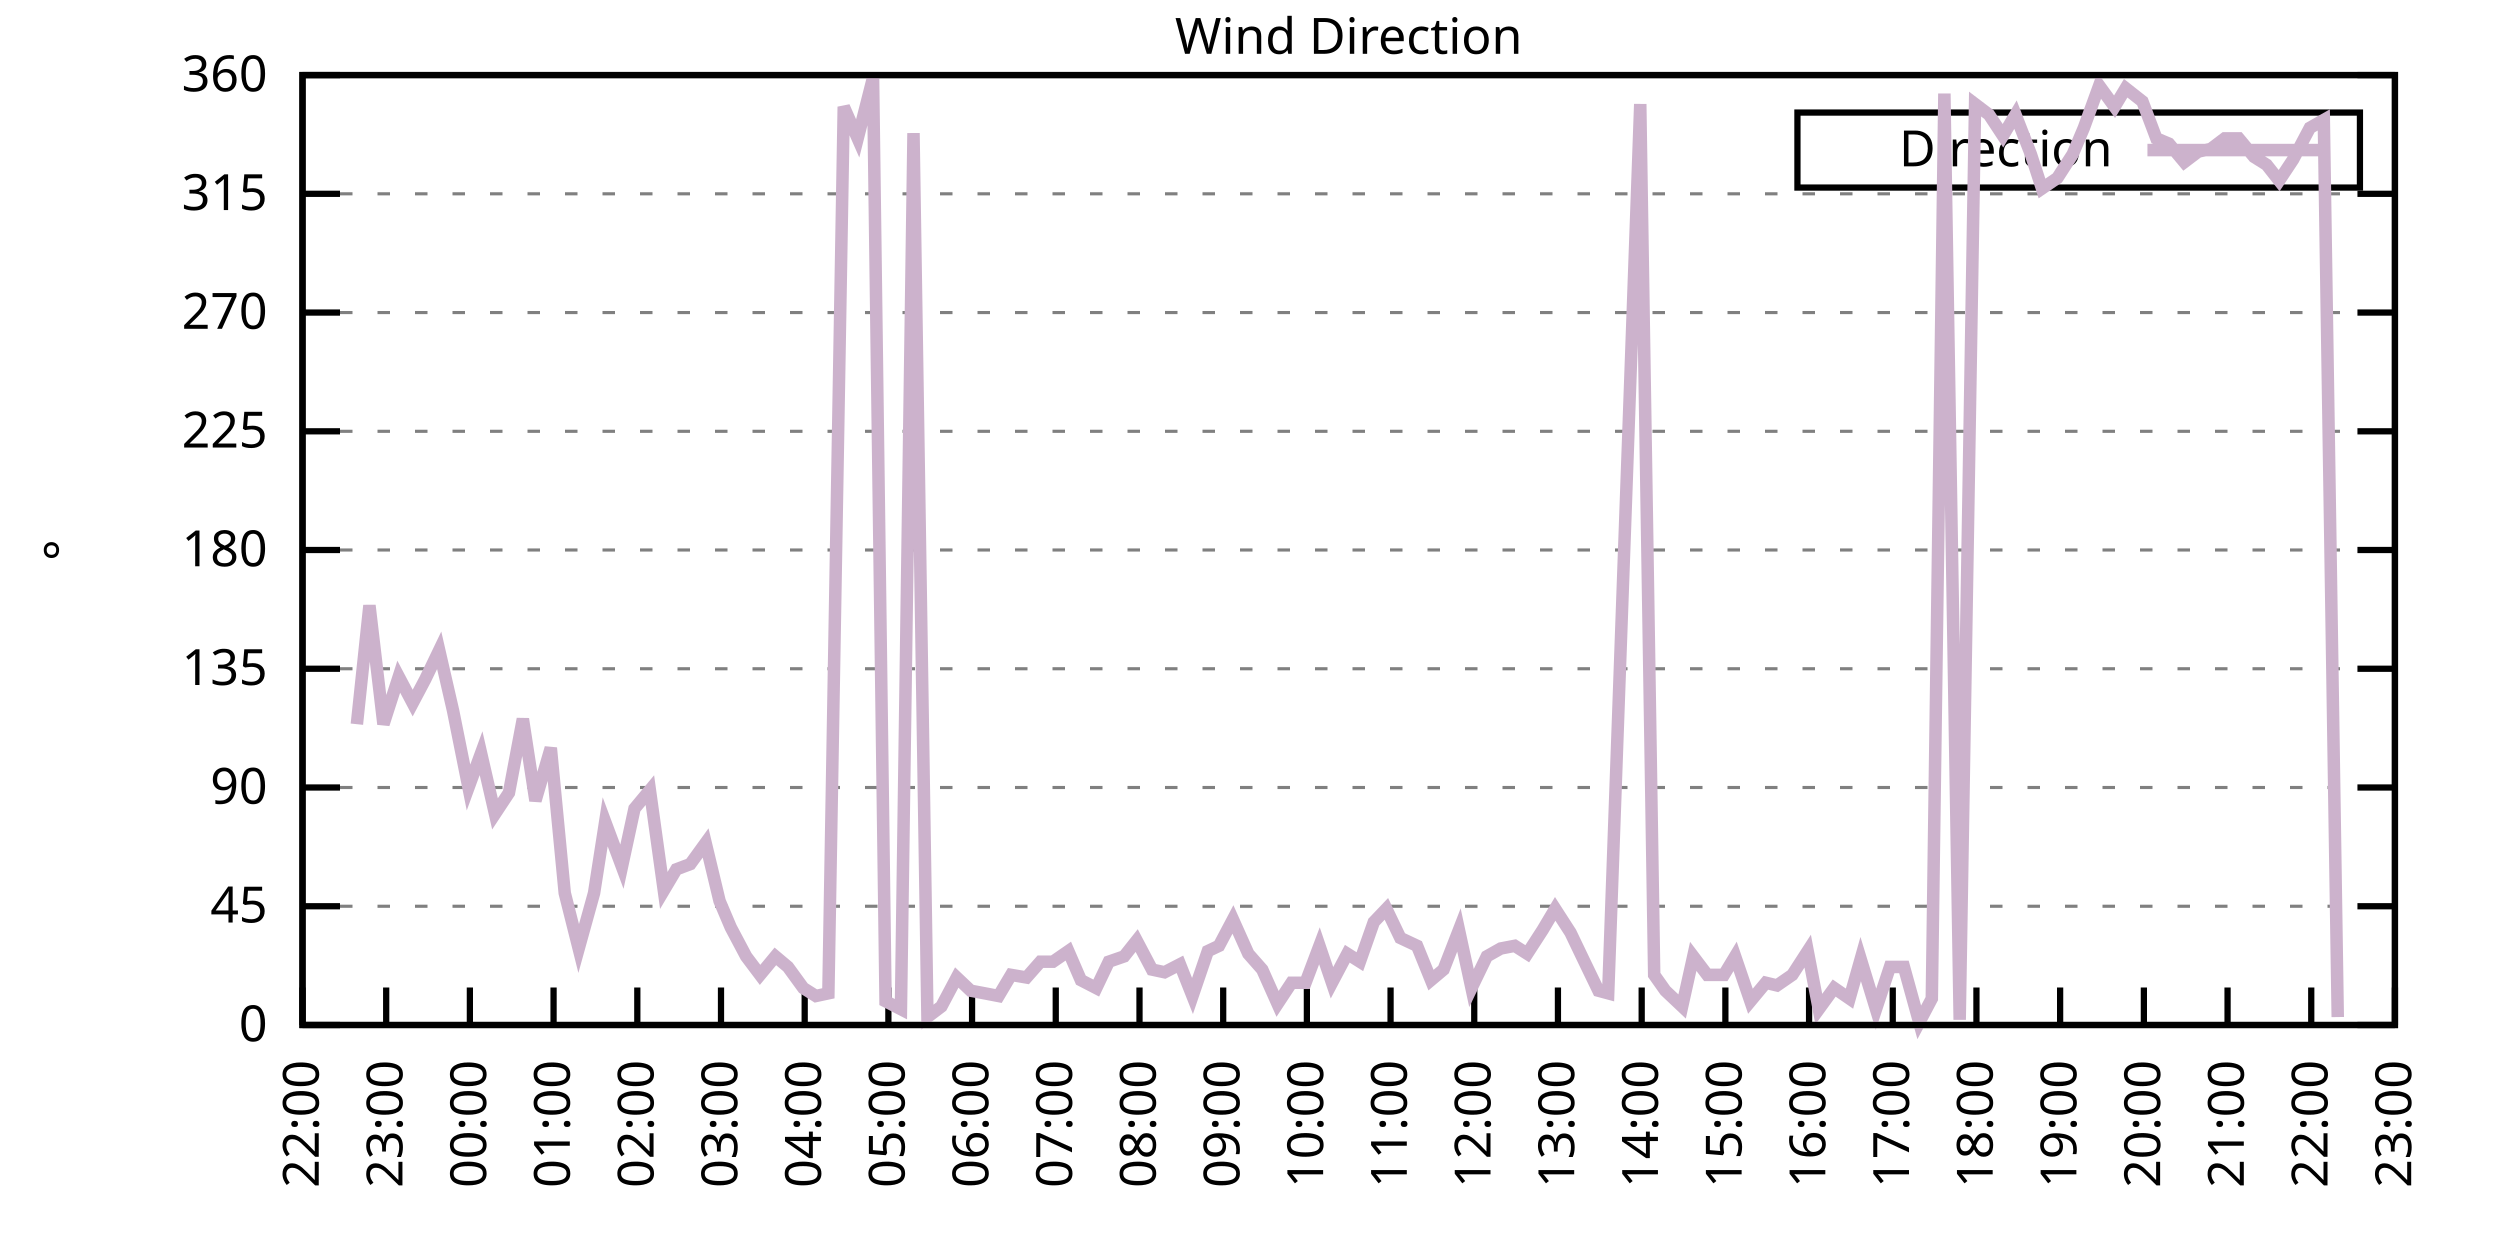
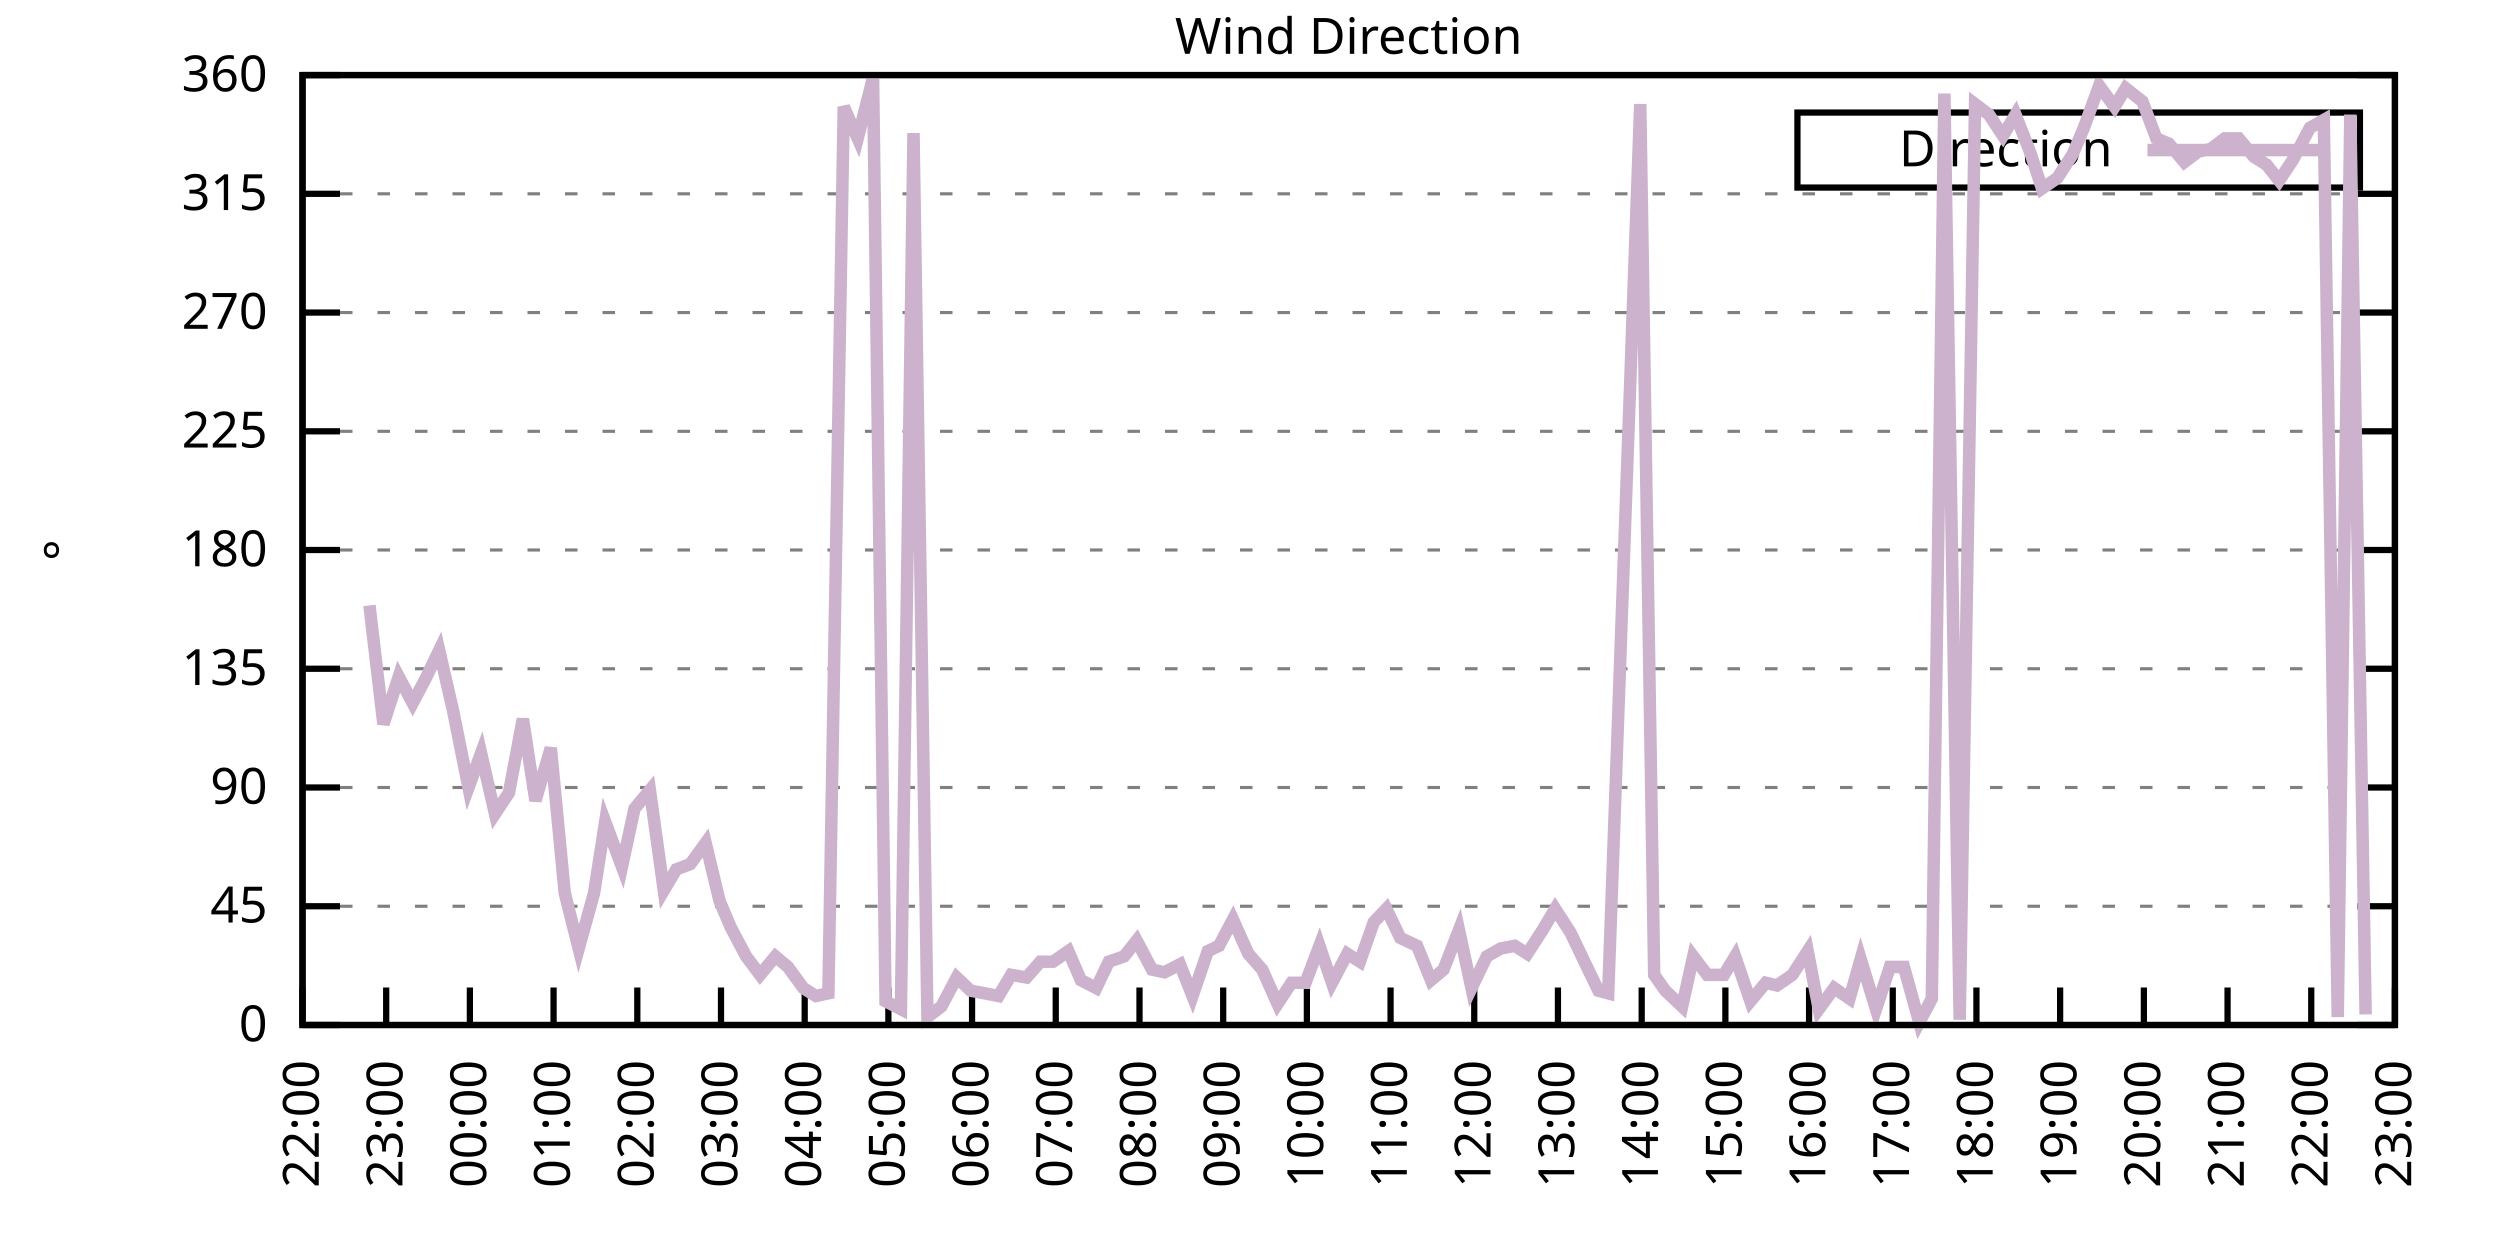
<svg xmlns="http://www.w3.org/2000/svg" xmlns:xlink="http://www.w3.org/1999/xlink" width="400" height="200" viewBox="0 0 400 200">
  <g id="gnuplot_canvas">
    <rect x="0" y="0" width="400" height="200" fill="none" />
    <defs>
      <circle id="gpDot" r="0.5" stroke-width="0.5" stroke="currentColor" />
      <path id="gpPt0" stroke-width="0.333" stroke="currentColor" d="M-1,0 h2 M0,-1 v2" />
      <path id="gpPt1" stroke-width="0.333" stroke="currentColor" d="M-1,-1 L1,1 M1,-1 L-1,1" />
      <path id="gpPt2" stroke-width="0.333" stroke="currentColor" d="M-1,0 L1,0 M0,-1 L0,1 M-1,-1 L1,1 M-1,1 L1,-1" />
      <rect id="gpPt3" stroke-width="0.333" stroke="currentColor" x="-1" y="-1" width="2" height="2" />
      <rect id="gpPt4" stroke-width="0.333" stroke="currentColor" fill="currentColor" x="-1" y="-1" width="2" height="2" />
      <circle id="gpPt5" stroke-width="0.333" stroke="currentColor" cx="0" cy="0" r="1" />
      <use xlink:href="#gpPt5" id="gpPt6" fill="currentColor" stroke="none" />
      <path id="gpPt7" stroke-width="0.333" stroke="currentColor" d="M0,-1.33 L-1.33,0.67 L1.33,0.67 z" />
      <use xlink:href="#gpPt7" id="gpPt8" fill="currentColor" stroke="none" />
      <use xlink:href="#gpPt7" id="gpPt9" stroke="currentColor" transform="rotate(180)" />
      <use xlink:href="#gpPt9" id="gpPt10" fill="currentColor" stroke="none" />
      <use xlink:href="#gpPt3" id="gpPt11" stroke="currentColor" transform="rotate(45)" />
      <use xlink:href="#gpPt11" id="gpPt12" fill="currentColor" stroke="none" />
      <path id="gpPt13" stroke-width="0.333" stroke="currentColor" d="M0,1.330 L1.265,0.411 L0.782,-1.067 L-0.782,-1.076 L-1.265,0.411 z" />
      <use xlink:href="#gpPt13" id="gpPt14" fill="currentColor" stroke="none" />
      <filter id="textbox" filterUnits="objectBoundingBox" x="0" y="0" height="1" width="1">
        <feFlood flood-color="white" flood-opacity="1" result="bgnd" />
        <feComposite in="SourceGraphic" in2="bgnd" operator="atop" />
      </filter>
      <filter id="greybox" filterUnits="objectBoundingBox" x="0" y="0" height="1" width="1">
        <feFlood flood-color="lightgrey" flood-opacity="1" result="grey" />
        <feComposite in="SourceGraphic" in2="grey" operator="atop" />
      </filter>
    </defs>
    <g fill="none" color="white" stroke="currentColor" stroke-width="1.00" stroke-linecap="butt" stroke-linejoin="miter">
</g>
    <g fill="none" color="black" stroke="currentColor" stroke-width="1.00" stroke-linecap="butt" stroke-linejoin="miter">
      <g stroke="none" shape-rendering="crispEdges">
        <polygon fill="rgb(255, 255, 255)" points="48.40,164.00 383.18,164.00 383.18,12.02 48.40,12.02 " />
      </g>
    </g>
    <g fill="none" color="black" stroke="currentColor" stroke-width="1.00" stroke-linecap="butt" stroke-linejoin="miter">
</g>
    <g fill="none" color="black" stroke="black" stroke-width="0.50" stroke-linecap="butt" stroke-linejoin="miter">
</g>
    <g fill="none" color="gray" stroke="currentColor" stroke-width="0.50" stroke-linecap="butt" stroke-linejoin="miter">
      <path stroke="gray" stroke-dasharray="2,4" class="gridline" d="M48.40,164.00 L383.19,164.00  " />
    </g>
    <g fill="none" color="gray" stroke="gray" stroke-width="1.00" stroke-linecap="butt" stroke-linejoin="miter">
</g>
    <g fill="none" color="black" stroke="currentColor" stroke-width="1.00" stroke-linecap="butt" stroke-linejoin="miter">
      <path stroke="black" d="M48.40,164.00 L54.40,164.00 M383.19,164.00 L377.19,164.00  " />
      <g transform="translate(42.80,166.60)" stroke="none" fill="black" font-family="Sans" font-size="8.00" text-anchor="end">
        <text>
          <tspan font-family="Sans"> 0</tspan>
        </text>
      </g>
    </g>
    <g fill="none" color="black" stroke="currentColor" stroke-width="1.00" stroke-linecap="butt" stroke-linejoin="miter">
</g>
    <g fill="none" color="black" stroke="black" stroke-width="0.50" stroke-linecap="butt" stroke-linejoin="miter">
</g>
    <g fill="none" color="gray" stroke="currentColor" stroke-width="0.50" stroke-linecap="butt" stroke-linejoin="miter">
      <path stroke="gray" stroke-dasharray="2,4" class="gridline" d="M48.40,145.00 L383.19,145.00  " />
    </g>
    <g fill="none" color="gray" stroke="gray" stroke-width="1.00" stroke-linecap="butt" stroke-linejoin="miter">
</g>
    <g fill="none" color="black" stroke="currentColor" stroke-width="1.00" stroke-linecap="butt" stroke-linejoin="miter">
      <path stroke="black" d="M48.40,145.00 L54.40,145.00 M383.19,145.00 L377.19,145.00  " />
      <g transform="translate(42.80,147.60)" stroke="none" fill="black" font-family="Sans" font-size="8.00" text-anchor="end">
        <text>
          <tspan font-family="Sans"> 45</tspan>
        </text>
      </g>
    </g>
    <g fill="none" color="black" stroke="currentColor" stroke-width="1.00" stroke-linecap="butt" stroke-linejoin="miter">
</g>
    <g fill="none" color="black" stroke="black" stroke-width="0.50" stroke-linecap="butt" stroke-linejoin="miter">
</g>
    <g fill="none" color="gray" stroke="currentColor" stroke-width="0.50" stroke-linecap="butt" stroke-linejoin="miter">
      <path stroke="gray" stroke-dasharray="2,4" class="gridline" d="M48.40,126.00 L383.19,126.00  " />
    </g>
    <g fill="none" color="gray" stroke="gray" stroke-width="1.00" stroke-linecap="butt" stroke-linejoin="miter">
</g>
    <g fill="none" color="black" stroke="currentColor" stroke-width="1.00" stroke-linecap="butt" stroke-linejoin="miter">
      <path stroke="black" d="M48.40,126.00 L54.40,126.00 M383.19,126.00 L377.19,126.00  " />
      <g transform="translate(42.80,128.60)" stroke="none" fill="black" font-family="Sans" font-size="8.00" text-anchor="end">
        <text>
          <tspan font-family="Sans"> 90</tspan>
        </text>
      </g>
    </g>
    <g fill="none" color="black" stroke="currentColor" stroke-width="1.00" stroke-linecap="butt" stroke-linejoin="miter">
</g>
    <g fill="none" color="black" stroke="black" stroke-width="0.50" stroke-linecap="butt" stroke-linejoin="miter">
</g>
    <g fill="none" color="gray" stroke="currentColor" stroke-width="0.50" stroke-linecap="butt" stroke-linejoin="miter">
      <path stroke="gray" stroke-dasharray="2,4" class="gridline" d="M48.40,107.00 L383.19,107.00  " />
    </g>
    <g fill="none" color="gray" stroke="gray" stroke-width="1.00" stroke-linecap="butt" stroke-linejoin="miter">
</g>
    <g fill="none" color="black" stroke="currentColor" stroke-width="1.00" stroke-linecap="butt" stroke-linejoin="miter">
      <path stroke="black" d="M48.40,107.00 L54.40,107.00 M383.19,107.00 L377.19,107.00  " />
      <g transform="translate(42.80,109.60)" stroke="none" fill="black" font-family="Sans" font-size="8.00" text-anchor="end">
        <text>
          <tspan font-family="Sans"> 135</tspan>
        </text>
      </g>
    </g>
    <g fill="none" color="black" stroke="currentColor" stroke-width="1.00" stroke-linecap="butt" stroke-linejoin="miter">
</g>
    <g fill="none" color="black" stroke="black" stroke-width="0.50" stroke-linecap="butt" stroke-linejoin="miter">
</g>
    <g fill="none" color="gray" stroke="currentColor" stroke-width="0.50" stroke-linecap="butt" stroke-linejoin="miter">
      <path stroke="gray" stroke-dasharray="2,4" class="gridline" d="M48.40,88.00 L383.19,88.00  " />
    </g>
    <g fill="none" color="gray" stroke="gray" stroke-width="1.00" stroke-linecap="butt" stroke-linejoin="miter">
</g>
    <g fill="none" color="black" stroke="currentColor" stroke-width="1.00" stroke-linecap="butt" stroke-linejoin="miter">
      <path stroke="black" d="M48.40,88.00 L54.40,88.00 M383.19,88.00 L377.19,88.00  " />
      <g transform="translate(42.80,90.60)" stroke="none" fill="black" font-family="Sans" font-size="8.00" text-anchor="end">
        <text>
          <tspan font-family="Sans"> 180</tspan>
        </text>
      </g>
    </g>
    <g fill="none" color="black" stroke="currentColor" stroke-width="1.00" stroke-linecap="butt" stroke-linejoin="miter">
</g>
    <g fill="none" color="black" stroke="black" stroke-width="0.50" stroke-linecap="butt" stroke-linejoin="miter">
</g>
    <g fill="none" color="gray" stroke="currentColor" stroke-width="0.50" stroke-linecap="butt" stroke-linejoin="miter">
      <path stroke="gray" stroke-dasharray="2,4" class="gridline" d="M48.40,69.01 L383.19,69.01  " />
    </g>
    <g fill="none" color="gray" stroke="gray" stroke-width="1.00" stroke-linecap="butt" stroke-linejoin="miter">
</g>
    <g fill="none" color="black" stroke="currentColor" stroke-width="1.00" stroke-linecap="butt" stroke-linejoin="miter">
      <path stroke="black" d="M48.40,69.01 L54.40,69.01 M383.19,69.01 L377.19,69.01  " />
      <g transform="translate(42.80,71.61)" stroke="none" fill="black" font-family="Sans" font-size="8.00" text-anchor="end">
        <text>
          <tspan font-family="Sans"> 225</tspan>
        </text>
      </g>
    </g>
    <g fill="none" color="black" stroke="currentColor" stroke-width="1.00" stroke-linecap="butt" stroke-linejoin="miter">
</g>
    <g fill="none" color="black" stroke="black" stroke-width="0.50" stroke-linecap="butt" stroke-linejoin="miter">
</g>
    <g fill="none" color="gray" stroke="currentColor" stroke-width="0.50" stroke-linecap="butt" stroke-linejoin="miter">
      <path stroke="gray" stroke-dasharray="2,4" class="gridline" d="M48.40,50.01 L383.19,50.01  " />
    </g>
    <g fill="none" color="gray" stroke="gray" stroke-width="1.00" stroke-linecap="butt" stroke-linejoin="miter">
</g>
    <g fill="none" color="black" stroke="currentColor" stroke-width="1.00" stroke-linecap="butt" stroke-linejoin="miter">
      <path stroke="black" d="M48.40,50.01 L54.40,50.01 M383.19,50.01 L377.19,50.01  " />
      <g transform="translate(42.80,52.61)" stroke="none" fill="black" font-family="Sans" font-size="8.00" text-anchor="end">
        <text>
          <tspan font-family="Sans"> 270</tspan>
        </text>
      </g>
    </g>
    <g fill="none" color="black" stroke="currentColor" stroke-width="1.00" stroke-linecap="butt" stroke-linejoin="miter">
</g>
    <g fill="none" color="black" stroke="black" stroke-width="0.50" stroke-linecap="butt" stroke-linejoin="miter">
</g>
    <g fill="none" color="gray" stroke="currentColor" stroke-width="0.50" stroke-linecap="butt" stroke-linejoin="miter">
      <path stroke="gray" stroke-dasharray="2,4" class="gridline" d="M48.40,31.01 L383.19,31.01  " />
    </g>
    <g fill="none" color="gray" stroke="gray" stroke-width="1.00" stroke-linecap="butt" stroke-linejoin="miter">
</g>
    <g fill="none" color="black" stroke="currentColor" stroke-width="1.00" stroke-linecap="butt" stroke-linejoin="miter">
      <path stroke="black" d="M48.40,31.01 L54.40,31.01 M383.19,31.01 L377.19,31.01  " />
      <g transform="translate(42.80,33.61)" stroke="none" fill="black" font-family="Sans" font-size="8.00" text-anchor="end">
        <text>
          <tspan font-family="Sans"> 315</tspan>
        </text>
      </g>
    </g>
    <g fill="none" color="black" stroke="currentColor" stroke-width="1.00" stroke-linecap="butt" stroke-linejoin="miter">
</g>
    <g fill="none" color="black" stroke="black" stroke-width="0.50" stroke-linecap="butt" stroke-linejoin="miter">
</g>
    <g fill="none" color="gray" stroke="currentColor" stroke-width="0.50" stroke-linecap="butt" stroke-linejoin="miter">
      <path stroke="gray" stroke-dasharray="2,4" class="gridline" d="M48.40,12.01 L383.19,12.01  " />
    </g>
    <g fill="none" color="gray" stroke="gray" stroke-width="1.00" stroke-linecap="butt" stroke-linejoin="miter">
</g>
    <g fill="none" color="black" stroke="currentColor" stroke-width="1.00" stroke-linecap="butt" stroke-linejoin="miter">
      <path stroke="black" d="M48.40,12.01 L54.40,12.01 M383.19,12.01 L377.19,12.01  " />
      <g transform="translate(42.80,14.61)" stroke="none" fill="black" font-family="Sans" font-size="8.00" text-anchor="end">
        <text>
          <tspan font-family="Sans"> 360</tspan>
        </text>
      </g>
    </g>
    <g fill="none" color="black" stroke="currentColor" stroke-width="1.00" stroke-linecap="butt" stroke-linejoin="miter">
      <path stroke="black" d="M48.40,164.00 L48.40,158.00  " />
      <g transform="translate(51.00,169.60) rotate(270.00)" stroke="none" fill="black" font-family="Sans" font-size="8.00" text-anchor="end">
        <text>
          <tspan font-family="Sans">22:00</tspan>
        </text>
      </g>
    </g>
    <g fill="none" color="black" stroke="currentColor" stroke-width="1.00" stroke-linecap="butt" stroke-linejoin="miter">
      <path stroke="black" d="M61.79,164.00 L61.79,158.00  " />
      <g transform="translate(64.39,169.60) rotate(270.00)" stroke="none" fill="black" font-family="Sans" font-size="8.00" text-anchor="end">
        <text>
          <tspan font-family="Sans">23:00</tspan>
        </text>
      </g>
    </g>
    <g fill="none" color="black" stroke="currentColor" stroke-width="1.00" stroke-linecap="butt" stroke-linejoin="miter">
      <path stroke="black" d="M75.18,164.00 L75.18,158.00  " />
      <g transform="translate(77.78,169.60) rotate(270.00)" stroke="none" fill="black" font-family="Sans" font-size="8.00" text-anchor="end">
        <text>
          <tspan font-family="Sans">00:00</tspan>
        </text>
      </g>
    </g>
    <g fill="none" color="black" stroke="currentColor" stroke-width="1.00" stroke-linecap="butt" stroke-linejoin="miter">
      <path stroke="black" d="M88.57,164.00 L88.57,158.00  " />
      <g transform="translate(91.17,169.60) rotate(270.00)" stroke="none" fill="black" font-family="Sans" font-size="8.00" text-anchor="end">
        <text>
          <tspan font-family="Sans">01:00</tspan>
        </text>
      </g>
    </g>
    <g fill="none" color="black" stroke="currentColor" stroke-width="1.00" stroke-linecap="butt" stroke-linejoin="miter">
      <path stroke="black" d="M101.97,164.00 L101.97,158.00  " />
      <g transform="translate(104.57,169.60) rotate(270.00)" stroke="none" fill="black" font-family="Sans" font-size="8.00" text-anchor="end">
        <text>
          <tspan font-family="Sans">02:00</tspan>
        </text>
      </g>
    </g>
    <g fill="none" color="black" stroke="currentColor" stroke-width="1.00" stroke-linecap="butt" stroke-linejoin="miter">
      <path stroke="black" d="M115.36,164.00 L115.36,158.00  " />
      <g transform="translate(117.96,169.60) rotate(270.00)" stroke="none" fill="black" font-family="Sans" font-size="8.00" text-anchor="end">
        <text>
          <tspan font-family="Sans">03:00</tspan>
        </text>
      </g>
    </g>
    <g fill="none" color="black" stroke="currentColor" stroke-width="1.00" stroke-linecap="butt" stroke-linejoin="miter">
      <path stroke="black" d="M128.75,164.00 L128.75,158.00  " />
      <g transform="translate(131.35,169.60) rotate(270.00)" stroke="none" fill="black" font-family="Sans" font-size="8.00" text-anchor="end">
        <text>
          <tspan font-family="Sans">04:00</tspan>
        </text>
      </g>
    </g>
    <g fill="none" color="black" stroke="currentColor" stroke-width="1.00" stroke-linecap="butt" stroke-linejoin="miter">
      <path stroke="black" d="M142.14,164.00 L142.14,158.00  " />
      <g transform="translate(144.74,169.60) rotate(270.00)" stroke="none" fill="black" font-family="Sans" font-size="8.00" text-anchor="end">
        <text>
          <tspan font-family="Sans">05:00</tspan>
        </text>
      </g>
    </g>
    <g fill="none" color="black" stroke="currentColor" stroke-width="1.00" stroke-linecap="butt" stroke-linejoin="miter">
      <path stroke="black" d="M155.53,164.00 L155.53,158.00  " />
      <g transform="translate(158.13,169.60) rotate(270.00)" stroke="none" fill="black" font-family="Sans" font-size="8.00" text-anchor="end">
        <text>
          <tspan font-family="Sans">06:00</tspan>
        </text>
      </g>
    </g>
    <g fill="none" color="black" stroke="currentColor" stroke-width="1.00" stroke-linecap="butt" stroke-linejoin="miter">
      <path stroke="black" d="M168.92,164.00 L168.92,158.00  " />
      <g transform="translate(171.52,169.60) rotate(270.00)" stroke="none" fill="black" font-family="Sans" font-size="8.00" text-anchor="end">
        <text>
          <tspan font-family="Sans">07:00</tspan>
        </text>
      </g>
    </g>
    <g fill="none" color="black" stroke="currentColor" stroke-width="1.00" stroke-linecap="butt" stroke-linejoin="miter">
      <path stroke="black" d="M182.32,164.00 L182.32,158.00  " />
      <g transform="translate(184.92,169.60) rotate(270.00)" stroke="none" fill="black" font-family="Sans" font-size="8.00" text-anchor="end">
        <text>
          <tspan font-family="Sans">08:00</tspan>
        </text>
      </g>
    </g>
    <g fill="none" color="black" stroke="currentColor" stroke-width="1.00" stroke-linecap="butt" stroke-linejoin="miter">
      <path stroke="black" d="M195.71,164.00 L195.71,158.00  " />
      <g transform="translate(198.31,169.60) rotate(270.00)" stroke="none" fill="black" font-family="Sans" font-size="8.00" text-anchor="end">
        <text>
          <tspan font-family="Sans">09:00</tspan>
        </text>
      </g>
    </g>
    <g fill="none" color="black" stroke="currentColor" stroke-width="1.00" stroke-linecap="butt" stroke-linejoin="miter">
      <path stroke="black" d="M209.10,164.00 L209.10,158.00  " />
      <g transform="translate(211.70,169.60) rotate(270.00)" stroke="none" fill="black" font-family="Sans" font-size="8.00" text-anchor="end">
        <text>
          <tspan font-family="Sans">10:00</tspan>
        </text>
      </g>
    </g>
    <g fill="none" color="black" stroke="currentColor" stroke-width="1.00" stroke-linecap="butt" stroke-linejoin="miter">
      <path stroke="black" d="M222.49,164.00 L222.49,158.00  " />
      <g transform="translate(225.09,169.60) rotate(270.00)" stroke="none" fill="black" font-family="Sans" font-size="8.00" text-anchor="end">
        <text>
          <tspan font-family="Sans">11:00</tspan>
        </text>
      </g>
    </g>
    <g fill="none" color="black" stroke="currentColor" stroke-width="1.00" stroke-linecap="butt" stroke-linejoin="miter">
      <path stroke="black" d="M235.88,164.00 L235.88,158.00  " />
      <g transform="translate(238.48,169.60) rotate(270.00)" stroke="none" fill="black" font-family="Sans" font-size="8.00" text-anchor="end">
        <text>
          <tspan font-family="Sans">12:00</tspan>
        </text>
      </g>
    </g>
    <g fill="none" color="black" stroke="currentColor" stroke-width="1.00" stroke-linecap="butt" stroke-linejoin="miter">
      <path stroke="black" d="M249.27,164.00 L249.27,158.00  " />
      <g transform="translate(251.87,169.60) rotate(270.00)" stroke="none" fill="black" font-family="Sans" font-size="8.00" text-anchor="end">
        <text>
          <tspan font-family="Sans">13:00</tspan>
        </text>
      </g>
    </g>
    <g fill="none" color="black" stroke="currentColor" stroke-width="1.00" stroke-linecap="butt" stroke-linejoin="miter">
      <path stroke="black" d="M262.67,164.00 L262.67,158.00  " />
      <g transform="translate(265.27,169.60) rotate(270.00)" stroke="none" fill="black" font-family="Sans" font-size="8.00" text-anchor="end">
        <text>
          <tspan font-family="Sans">14:00</tspan>
        </text>
      </g>
    </g>
    <g fill="none" color="black" stroke="currentColor" stroke-width="1.00" stroke-linecap="butt" stroke-linejoin="miter">
      <path stroke="black" d="M276.06,164.00 L276.06,158.00  " />
      <g transform="translate(278.66,169.60) rotate(270.00)" stroke="none" fill="black" font-family="Sans" font-size="8.00" text-anchor="end">
        <text>
          <tspan font-family="Sans">15:00</tspan>
        </text>
      </g>
    </g>
    <g fill="none" color="black" stroke="currentColor" stroke-width="1.00" stroke-linecap="butt" stroke-linejoin="miter">
      <path stroke="black" d="M289.45,164.00 L289.45,158.00  " />
      <g transform="translate(292.05,169.60) rotate(270.00)" stroke="none" fill="black" font-family="Sans" font-size="8.00" text-anchor="end">
        <text>
          <tspan font-family="Sans">16:00</tspan>
        </text>
      </g>
    </g>
    <g fill="none" color="black" stroke="currentColor" stroke-width="1.00" stroke-linecap="butt" stroke-linejoin="miter">
      <path stroke="black" d="M302.84,164.00 L302.84,158.00  " />
      <g transform="translate(305.44,169.60) rotate(270.00)" stroke="none" fill="black" font-family="Sans" font-size="8.00" text-anchor="end">
        <text>
          <tspan font-family="Sans">17:00</tspan>
        </text>
      </g>
    </g>
    <g fill="none" color="black" stroke="currentColor" stroke-width="1.00" stroke-linecap="butt" stroke-linejoin="miter">
      <path stroke="black" d="M316.23,164.00 L316.23,158.00  " />
      <g transform="translate(318.83,169.60) rotate(270.00)" stroke="none" fill="black" font-family="Sans" font-size="8.00" text-anchor="end">
        <text>
          <tspan font-family="Sans">18:00</tspan>
        </text>
      </g>
    </g>
    <g fill="none" color="black" stroke="currentColor" stroke-width="1.00" stroke-linecap="butt" stroke-linejoin="miter">
      <path stroke="black" d="M329.62,164.00 L329.62,158.00  " />
      <g transform="translate(332.22,169.60) rotate(270.00)" stroke="none" fill="black" font-family="Sans" font-size="8.00" text-anchor="end">
        <text>
          <tspan font-family="Sans">19:00</tspan>
        </text>
      </g>
    </g>
    <g fill="none" color="black" stroke="currentColor" stroke-width="1.00" stroke-linecap="butt" stroke-linejoin="miter">
      <path stroke="black" d="M343.02,164.00 L343.02,158.00  " />
      <g transform="translate(345.62,169.60) rotate(270.00)" stroke="none" fill="black" font-family="Sans" font-size="8.00" text-anchor="end">
        <text>
          <tspan font-family="Sans">20:00</tspan>
        </text>
      </g>
    </g>
    <g fill="none" color="black" stroke="currentColor" stroke-width="1.00" stroke-linecap="butt" stroke-linejoin="miter">
      <path stroke="black" d="M356.41,164.00 L356.41,158.00  " />
      <g transform="translate(359.01,169.60) rotate(270.00)" stroke="none" fill="black" font-family="Sans" font-size="8.00" text-anchor="end">
        <text>
          <tspan font-family="Sans">21:00</tspan>
        </text>
      </g>
    </g>
    <g fill="none" color="black" stroke="currentColor" stroke-width="1.00" stroke-linecap="butt" stroke-linejoin="miter">
      <path stroke="black" d="M369.80,164.00 L369.80,158.00  " />
      <g transform="translate(372.40,169.60) rotate(270.00)" stroke="none" fill="black" font-family="Sans" font-size="8.00" text-anchor="end">
        <text>
          <tspan font-family="Sans">22:00</tspan>
        </text>
      </g>
    </g>
    <g fill="none" color="black" stroke="currentColor" stroke-width="1.00" stroke-linecap="butt" stroke-linejoin="miter">
      <path stroke="black" d="M383.19,164.00 L383.19,158.00  " />
      <g transform="translate(385.79,169.60) rotate(270.00)" stroke="none" fill="black" font-family="Sans" font-size="8.00" text-anchor="end">
        <text>
          <tspan font-family="Sans">23:00</tspan>
        </text>
      </g>
    </g>
    <g fill="none" color="black" stroke="currentColor" stroke-width="1.00" stroke-linecap="butt" stroke-linejoin="miter">
</g>
    <g fill="none" color="black" stroke="currentColor" stroke-width="1.00" stroke-linecap="butt" stroke-linejoin="miter">
      <path stroke="black" d="M48.40,12.01 L48.40,164.00 L383.19,164.00 L383.19,12.01 L48.40,12.01 Z  " />
    </g>
    <g fill="none" color="black" stroke="currentColor" stroke-width="1.00" stroke-linecap="butt" stroke-linejoin="miter">
</g>
    <g fill="none" color="black" stroke="currentColor" stroke-width="1.00" stroke-linecap="butt" stroke-linejoin="miter">
      <path stroke="black" d="M287.59,30.01 L287.59,18.01 L377.59,18.01 L377.59,30.01 L287.59,30.01 Z  " />
    </g>
    <g id="Wind_direction_plot_1">
      <g fill="none" color="white" stroke="black" stroke-width="2.00" stroke-linecap="butt" stroke-linejoin="miter">
</g>
      <g fill="none" color="black" stroke="currentColor" stroke-width="2.00" stroke-linecap="butt" stroke-linejoin="miter">
        <g transform="translate(337.99,26.61)" stroke="none" fill="black" font-family="Sans" font-size="8.00" text-anchor="end">
          <text>
            <tspan font-family="Sans">Direction</tspan>
          </text>
        </g>
      </g>
      <g fill="none" color="black" stroke="currentColor" stroke-width="2.00" stroke-linecap="butt" stroke-linejoin="miter">
-         <path stroke="rgb(204, 178, 204)" d="M343.59,24.01 L371.99,24.01 M57.10,115.87 L59.11,96.87 L61.35,115.87 L63.80,108.27 L66.03,112.49 L68.04,108.69   L70.27,104.05 L72.50,113.76 L74.96,126.00 L76.97,120.51 L79.20,130.22 L81.43,126.85 L83.66,115.03 L85.67,128.11   L88.13,119.67 L90.36,142.89 L92.59,151.76 L95.05,142.89 L96.83,131.49 L99.51,138.67 L101.52,129.38 L103.98,126.42   L106.21,142.47 L108.22,139.09 L110.45,138.25 L112.90,134.87 L115.13,144.16 L116.92,148.38 L119.38,153.02 L121.61,155.98   L124.06,153.02 L126.07,154.71 L128.53,158.09 L130.54,159.36 L132.54,158.93 L135.00,17.08 L137.23,22.14 L139.69,12.43   L141.69,160.20 L144.15,161.47 L146.16,21.30 L148.39,162.73 L150.62,161.04 L153.08,156.40 L155.31,158.51 L157.54,158.93   L159.77,159.36 L161.78,155.98 L164.24,156.40 L166.47,153.87 L168.48,153.87 L170.93,152.18 L172.94,156.82 L175.40,158.09   L177.41,153.87 L179.86,153.02 L181.87,150.49 L184.32,155.13 L186.33,155.56 L188.79,154.29 L190.80,159.36 L193.25,152.18   L195.04,151.33 L197.27,147.11 L199.73,152.60 L201.96,155.13 L204.41,160.62 L206.64,157.24 L208.88,157.24 L211.11,151.33   L213.12,157.24 L215.57,152.60 L217.58,153.87 L219.81,147.53 L221.82,145.42 L224.05,150.07 L226.73,151.33 L228.96,156.82   L230.97,155.13 L233.43,148.80 L235.44,158.09 L237.89,153.02 L240.12,151.76 L242.36,151.33 L244.36,152.60 L246.82,148.80   L248.83,145.42 L251.28,149.22 L253.51,153.87 L255.75,158.51 L257.31,158.93 L262.44,16.65 L264.67,155.98 L266.46,158.51   L269.14,161.04 L270.92,153.02 L273.16,155.98 L275.83,155.98 L277.62,153.02 L280.07,160.20 L282.53,157.24 L284.32,157.67   L286.77,155.98 L289.23,152.18 L291.01,161.47 L293.47,158.09 L295.92,159.78 L297.71,153.45 L300.16,161.47 L302.39,154.71   L304.63,154.71 L307.08,163.58 L309.09,159.78 L311.10,14.97 L313.55,163.16 L316.01,16.65 L318.24,18.34 L320.47,21.72   L322.48,18.34 L324.94,24.68 L326.72,30.16 L329.18,28.48 L331.63,24.68 L333.42,20.45 L335.87,13.70 L338.33,17.08   L340.11,14.12 L342.79,16.23 L345.02,22.14 L347.03,22.99 L349.49,25.94 L351.72,24.25 L353.73,23.83 L355.96,22.14   L358.19,22.14 L360.65,25.10 L362.66,26.36 L364.66,28.90 L366.90,25.52 L369.58,20.45 L371.81,19.19 L374.04,162.73    " />
+         <path stroke="rgb(204, 178, 204)" d="M343.59,24.01 L371.99,24.01 M59.11,96.87 L61.35,115.87 L63.80,108.27 L66.03,112.49 L68.04,108.69 L70.27,104.05   L72.50,113.76 L74.96,126.00 L76.97,120.51 L79.20,130.22 L81.43,126.85 L83.66,115.03 L85.67,128.11 L88.13,119.67   L90.36,142.89 L92.59,151.76 L95.05,142.89 L96.83,131.49 L99.51,138.67 L101.52,129.38 L103.98,126.42 L106.21,142.47   L108.22,139.09 L110.45,138.25 L112.90,134.87 L115.13,144.16 L116.92,148.38 L119.38,153.02 L121.61,155.98 L124.06,153.02   L126.07,154.71 L128.53,158.09 L130.54,159.36 L132.54,158.93 L135.00,17.08 L137.23,22.14 L139.69,12.43 L141.69,160.20   L144.15,161.47 L146.16,21.30 L148.39,162.73 L150.62,161.04 L153.08,156.40 L155.31,158.51 L157.54,158.93 L159.77,159.36   L161.78,155.98 L164.24,156.40 L166.47,153.87 L168.48,153.87 L170.93,152.18 L172.94,156.82 L175.40,158.09 L177.41,153.87   L179.86,153.02 L181.87,150.49 L184.32,155.13 L186.33,155.56 L188.79,154.29 L190.80,159.36 L193.25,152.18 L195.04,151.33   L197.27,147.11 L199.73,152.60 L201.96,155.13 L204.41,160.62 L206.64,157.24 L208.88,157.24 L211.11,151.33 L213.12,157.24   L215.57,152.60 L217.58,153.87 L219.81,147.53 L221.82,145.42 L224.05,150.07 L226.73,151.33 L228.96,156.82 L230.97,155.13   L233.43,148.80 L235.44,158.09 L237.89,153.02 L240.12,151.76 L242.36,151.33 L244.36,152.60 L246.82,148.80 L248.83,145.42   L251.28,149.22 L253.51,153.87 L255.75,158.51 L257.31,158.93 L262.44,16.65 L264.67,155.98 L266.46,158.51 L269.14,161.04   L270.92,153.02 L273.16,155.98 L275.83,155.98 L277.62,153.02 L280.07,160.20 L282.53,157.24 L284.32,157.67 L286.77,155.98   L289.23,152.18 L291.01,161.47 L293.47,158.09 L295.92,159.78 L297.71,153.45 L300.16,161.47 L302.39,154.71 L304.63,154.71   L307.08,163.58 L309.09,159.78 L311.10,14.97 L313.55,163.16 L316.01,16.65 L318.24,18.34 L320.47,21.72 L322.48,18.34   L324.94,24.68 L326.72,30.16 L329.18,28.48 L331.63,24.68 L333.42,20.45 L335.87,13.70 L338.33,17.08 L340.11,14.12   L342.79,16.23 L345.02,22.14 L347.03,22.99 L349.49,25.94 L351.72,24.25 L353.73,23.83 L355.96,22.14 L358.19,22.14   L360.65,25.10 L362.66,26.36 L364.66,28.90 L366.90,25.52 L369.58,20.45 L371.81,19.19 L374.04,162.73 L376.05,18.34   L378.50,162.31  " />
      </g>
    </g>
    <g fill="none" color="black" stroke="currentColor" stroke-width="2.00" stroke-linecap="butt" stroke-linejoin="miter">
</g>
    <g fill="none" color="black" stroke="black" stroke-width="1.00" stroke-linecap="butt" stroke-linejoin="miter">
</g>
    <g fill="none" color="black" stroke="currentColor" stroke-width="1.00" stroke-linecap="butt" stroke-linejoin="miter">
      <path stroke="black" d="M48.40,12.01 L48.40,164.00 L383.19,164.00 L383.19,12.01 L48.40,12.01 Z  " />
      <g transform="translate(12.80,88.01) rotate(270.00)" stroke="none" fill="black" font-family="Sans" font-size="8.00" text-anchor="middle">
        <text>
          <tspan font-family="Sans">°</tspan>
        </text>
      </g>
    </g>
    <g fill="none" color="black" stroke="currentColor" stroke-width="1.00" stroke-linecap="butt" stroke-linejoin="miter">
</g>
    <g fill="none" color="black" stroke="currentColor" stroke-width="1.00" stroke-linecap="butt" stroke-linejoin="miter">
      <g transform="translate(215.79,8.61)" stroke="none" fill="black" font-family="Sans" font-size="8.00" text-anchor="middle">
        <text>
          <tspan font-family="Sans">Wind Direction</tspan>
        </text>
      </g>
    </g>
    <g fill="none" color="black" stroke="currentColor" stroke-width="1.00" stroke-linecap="butt" stroke-linejoin="miter">
</g>
  </g>
</svg>
